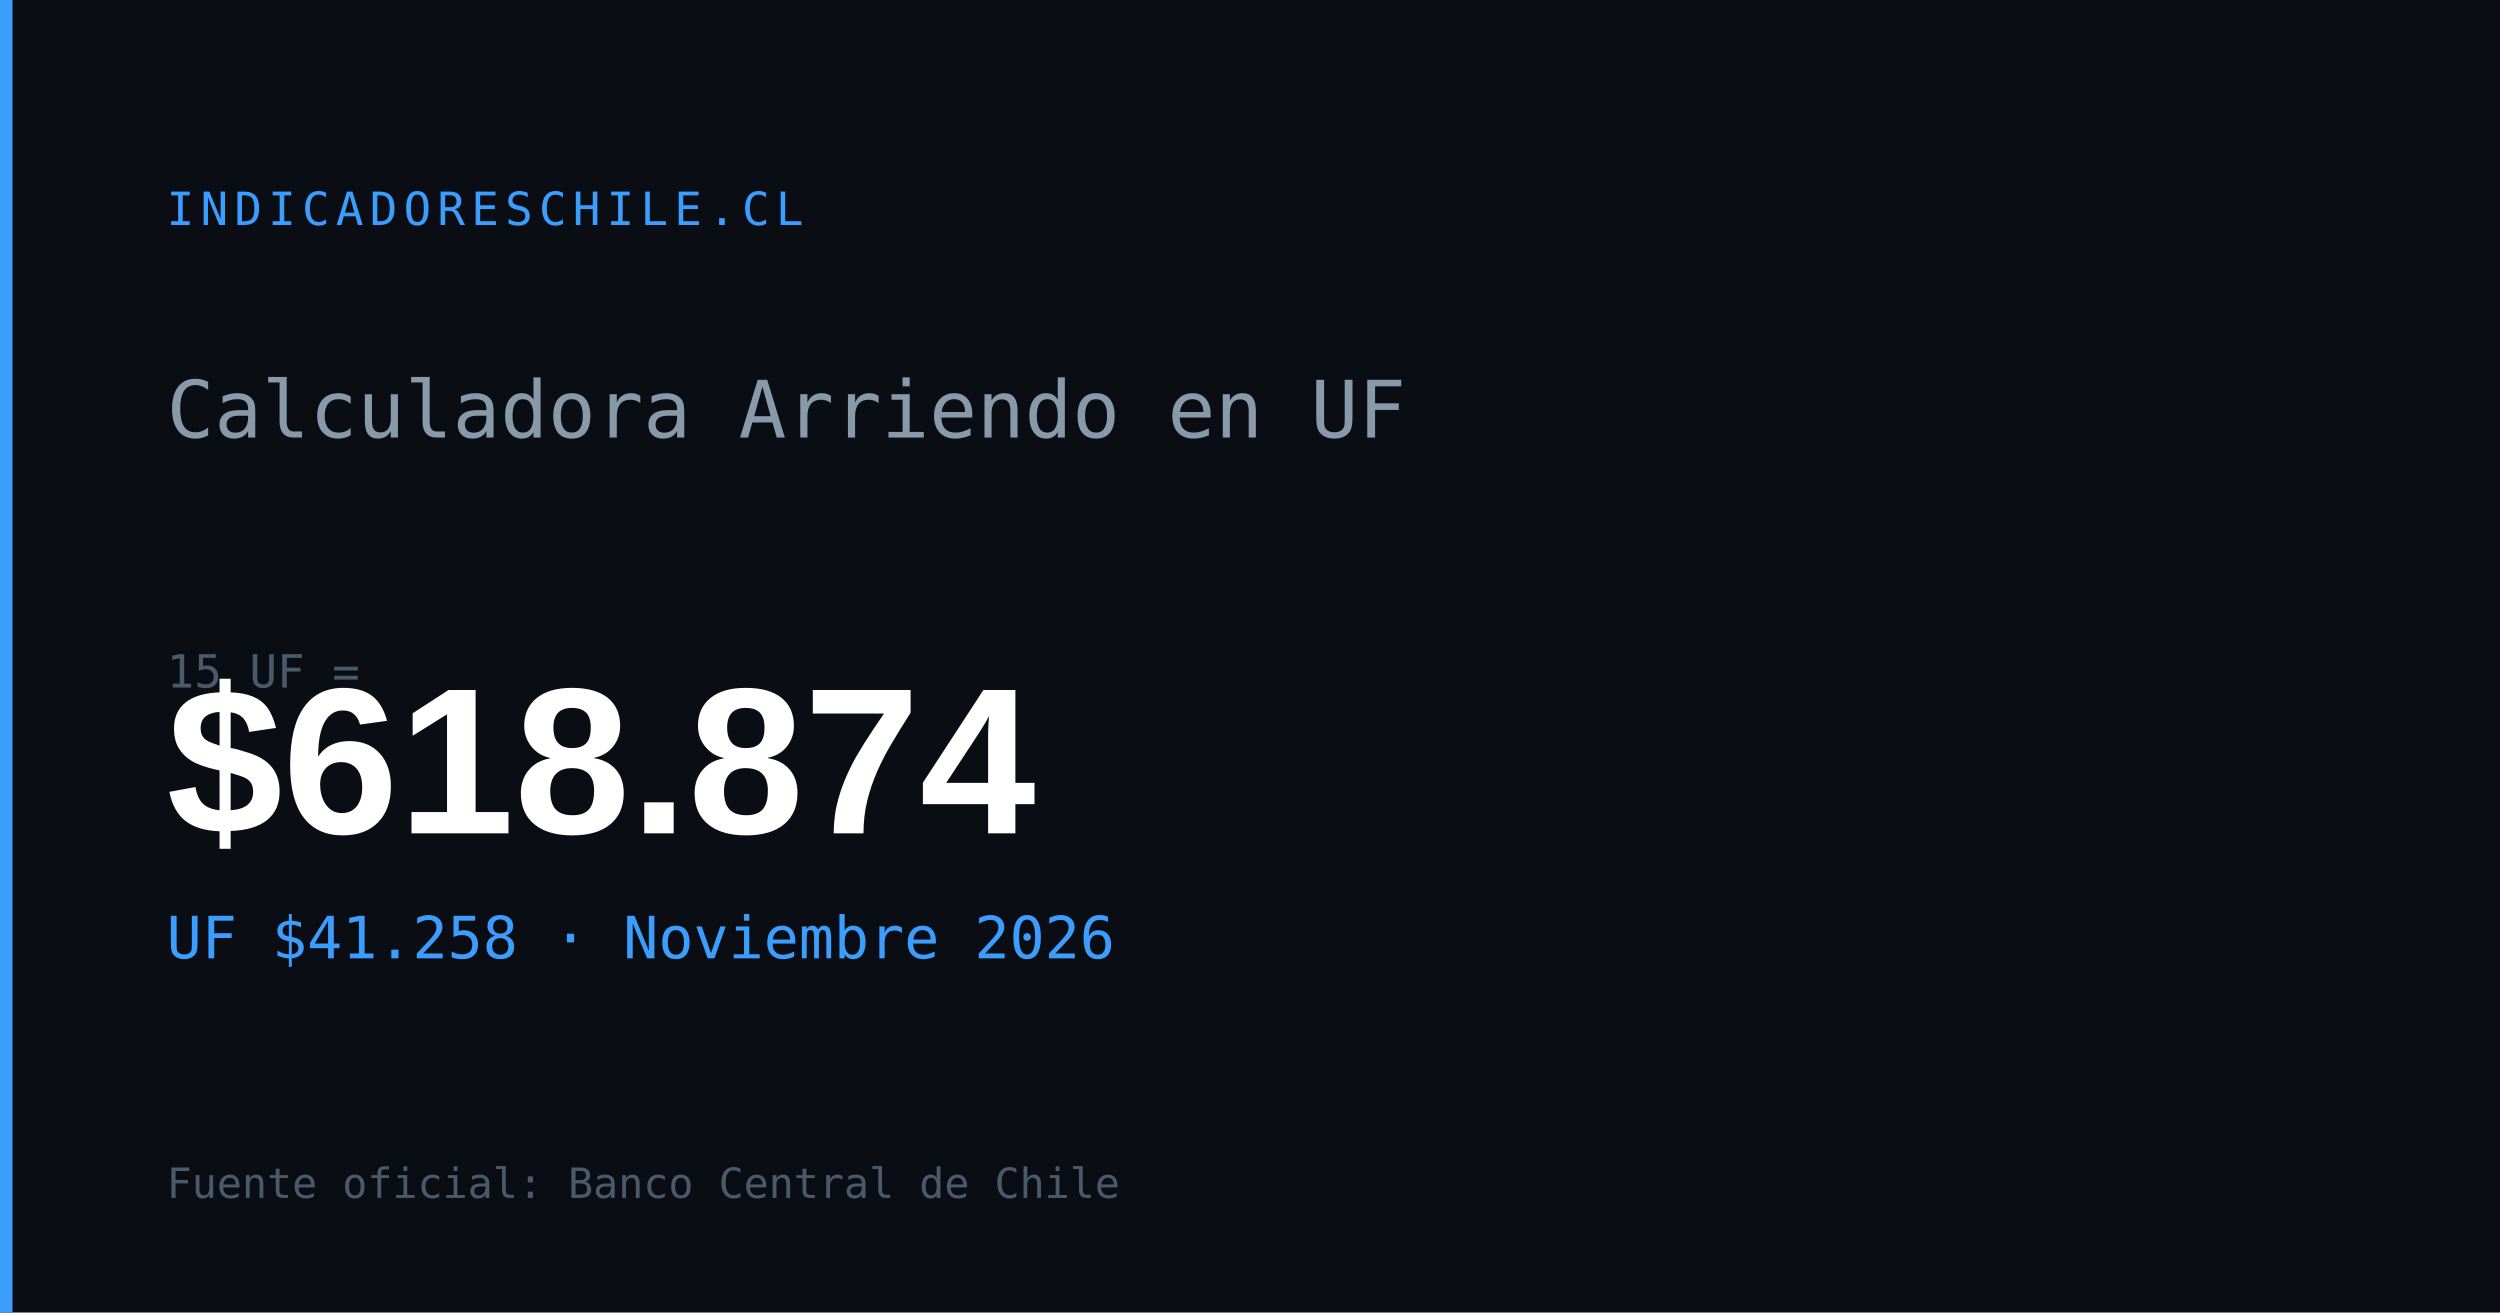
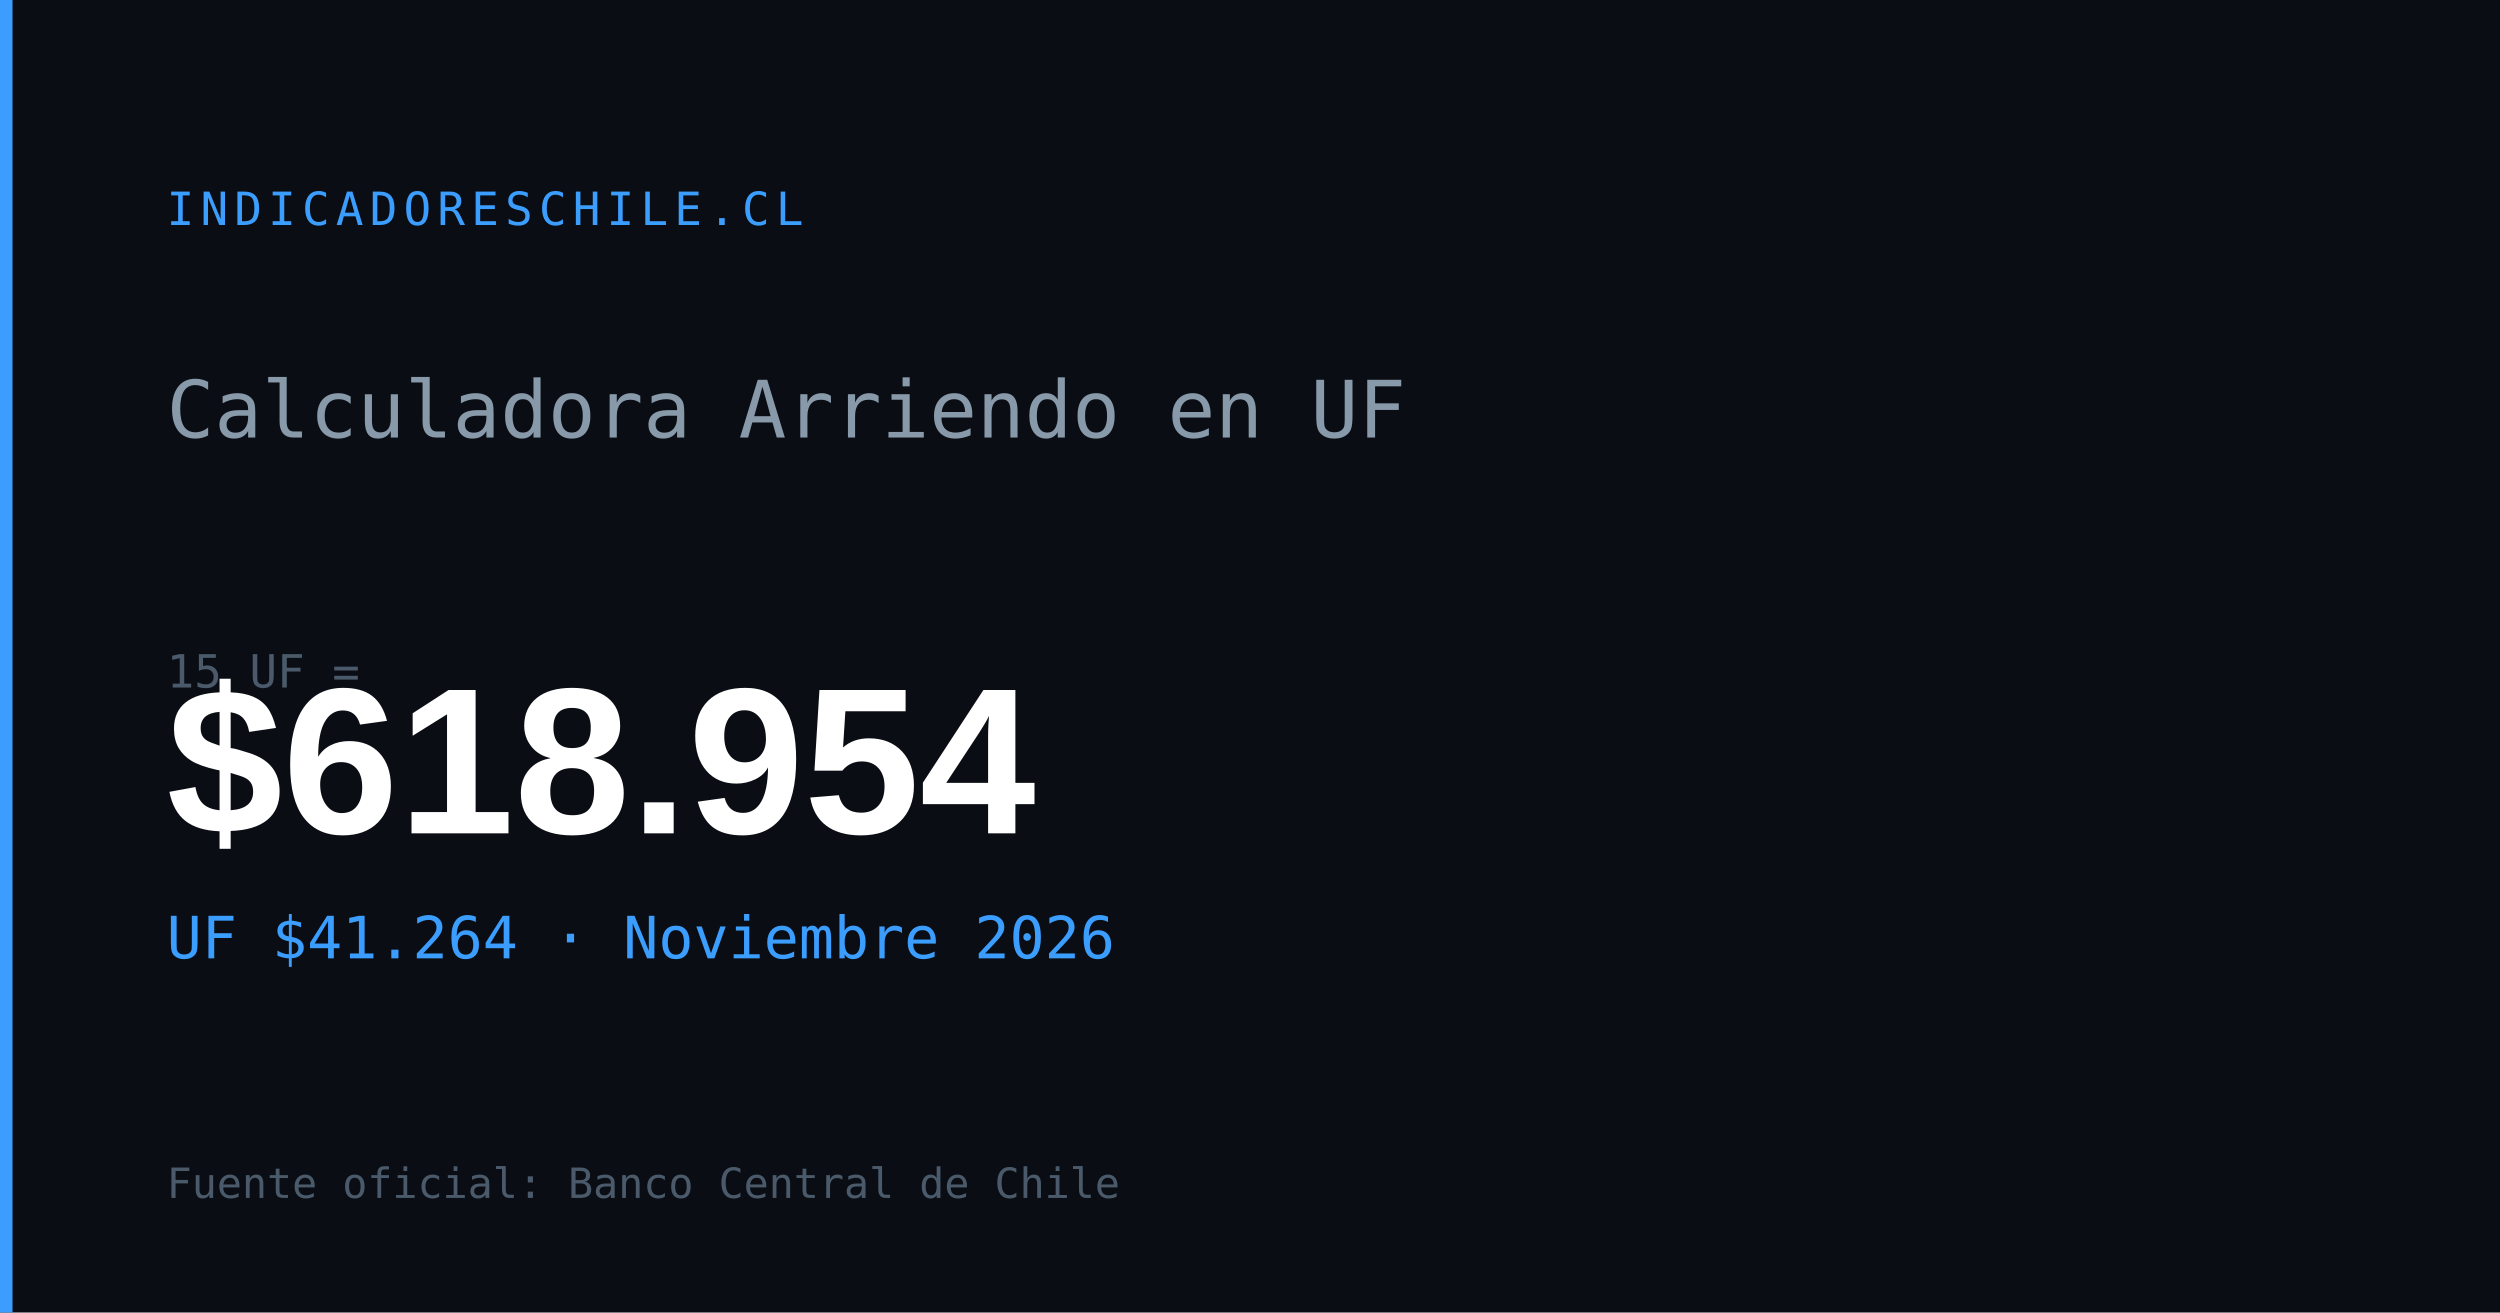
<svg xmlns="http://www.w3.org/2000/svg" width="1200" height="630" viewBox="0 0 1200 630">
  <rect width="1200" height="630" fill="#0a0e14" />
  <rect x="0" y="0" width="6" height="630" fill="#3b9eff" />
  <text x="80" y="108" font-family="monospace" font-size="22" fill="#3b9eff" letter-spacing="3">INDICADORESCHILE.CL</text>
  <text x="80" y="210" font-family="monospace" font-size="38" fill="#8899aa">Calculadora Arriendo en UF</text>
  <text x="80" y="330" font-family="monospace" font-size="22" fill="#4a5a6a">15 UF =</text>
-   <text x="80" y="400" font-family="Arial,sans-serif" font-size="100" font-weight="700" fill="#ffffff" id="og-arriendo-val">$618.874</text>
-   <text x="80" y="460" font-family="monospace" font-size="28" fill="#3b9eff" id="og-arriendo-uf">UF $41.258 · Noviembre 2026</text>
+   <text x="80" y="400" font-family="Arial,sans-serif" font-size="100" font-weight="700" fill="#ffffff" id="og-arriendo-val">$618.954</text>
+   <text x="80" y="460" font-family="monospace" font-size="28" fill="#3b9eff" id="og-arriendo-uf">UF $41.264 · Noviembre 2026</text>
  <text x="80" y="575" font-family="monospace" font-size="20" fill="#4a5a6a">Fuente oficial: Banco Central de Chile</text>
</svg>
